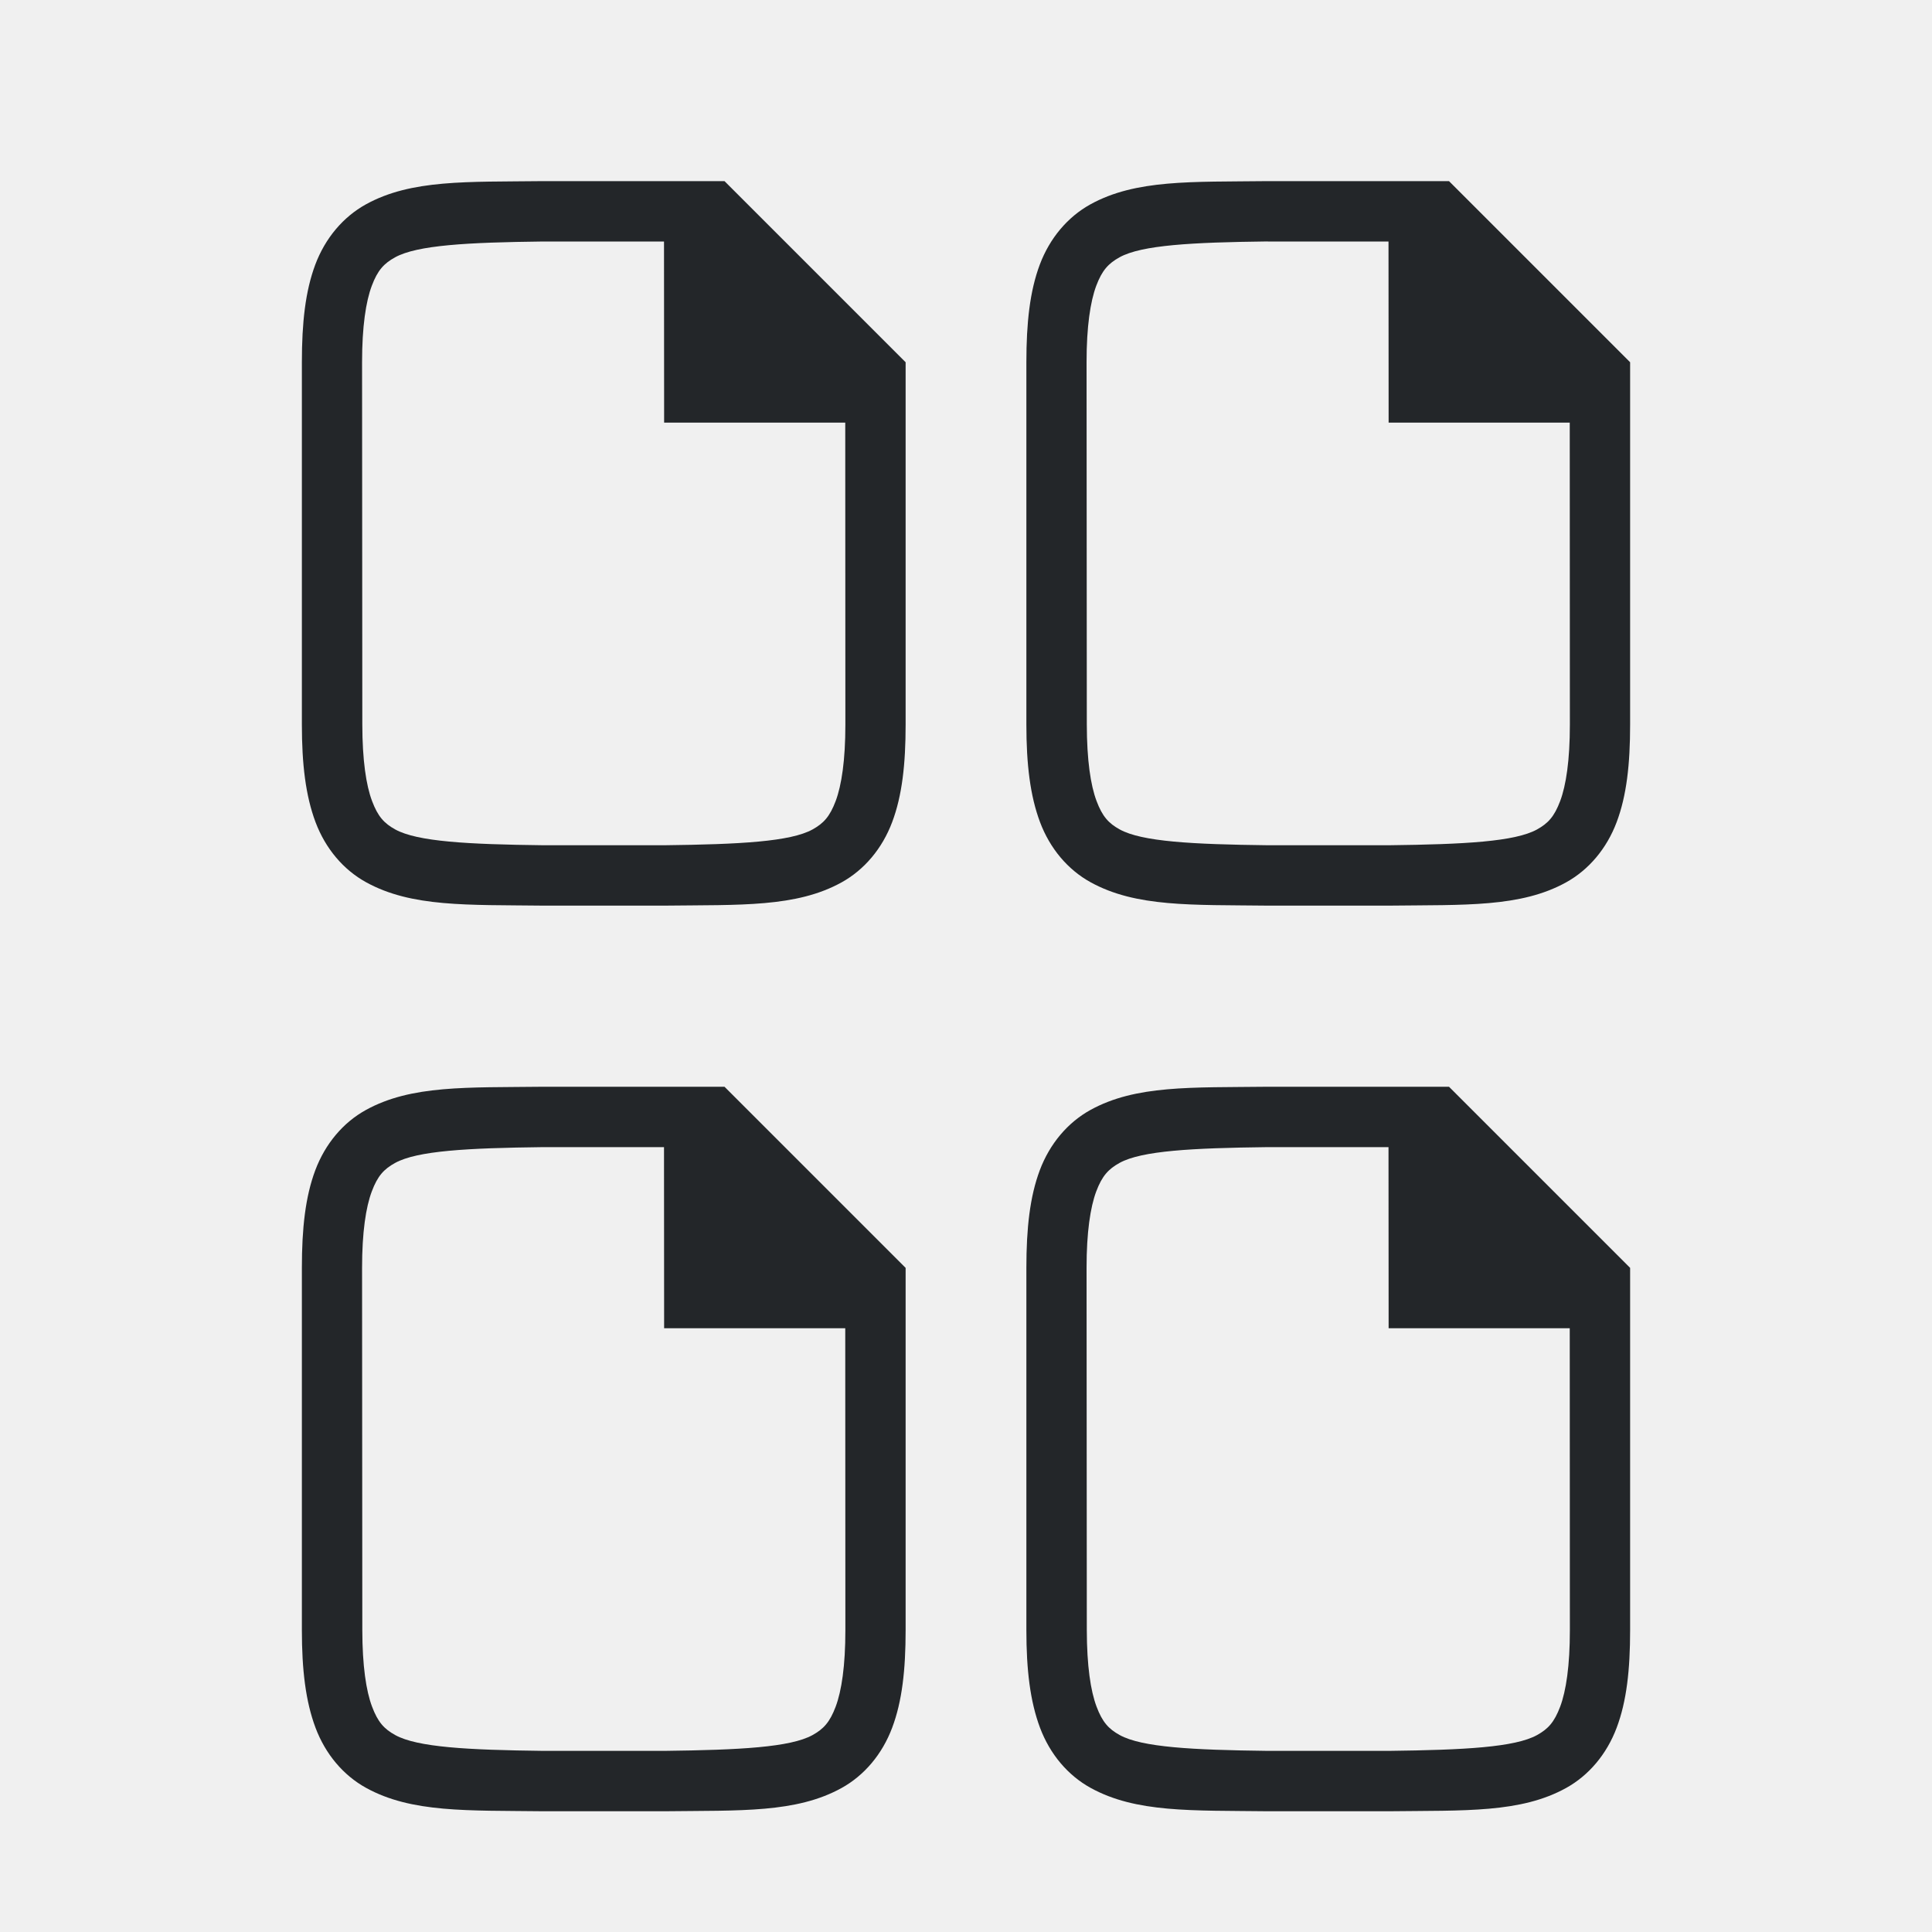
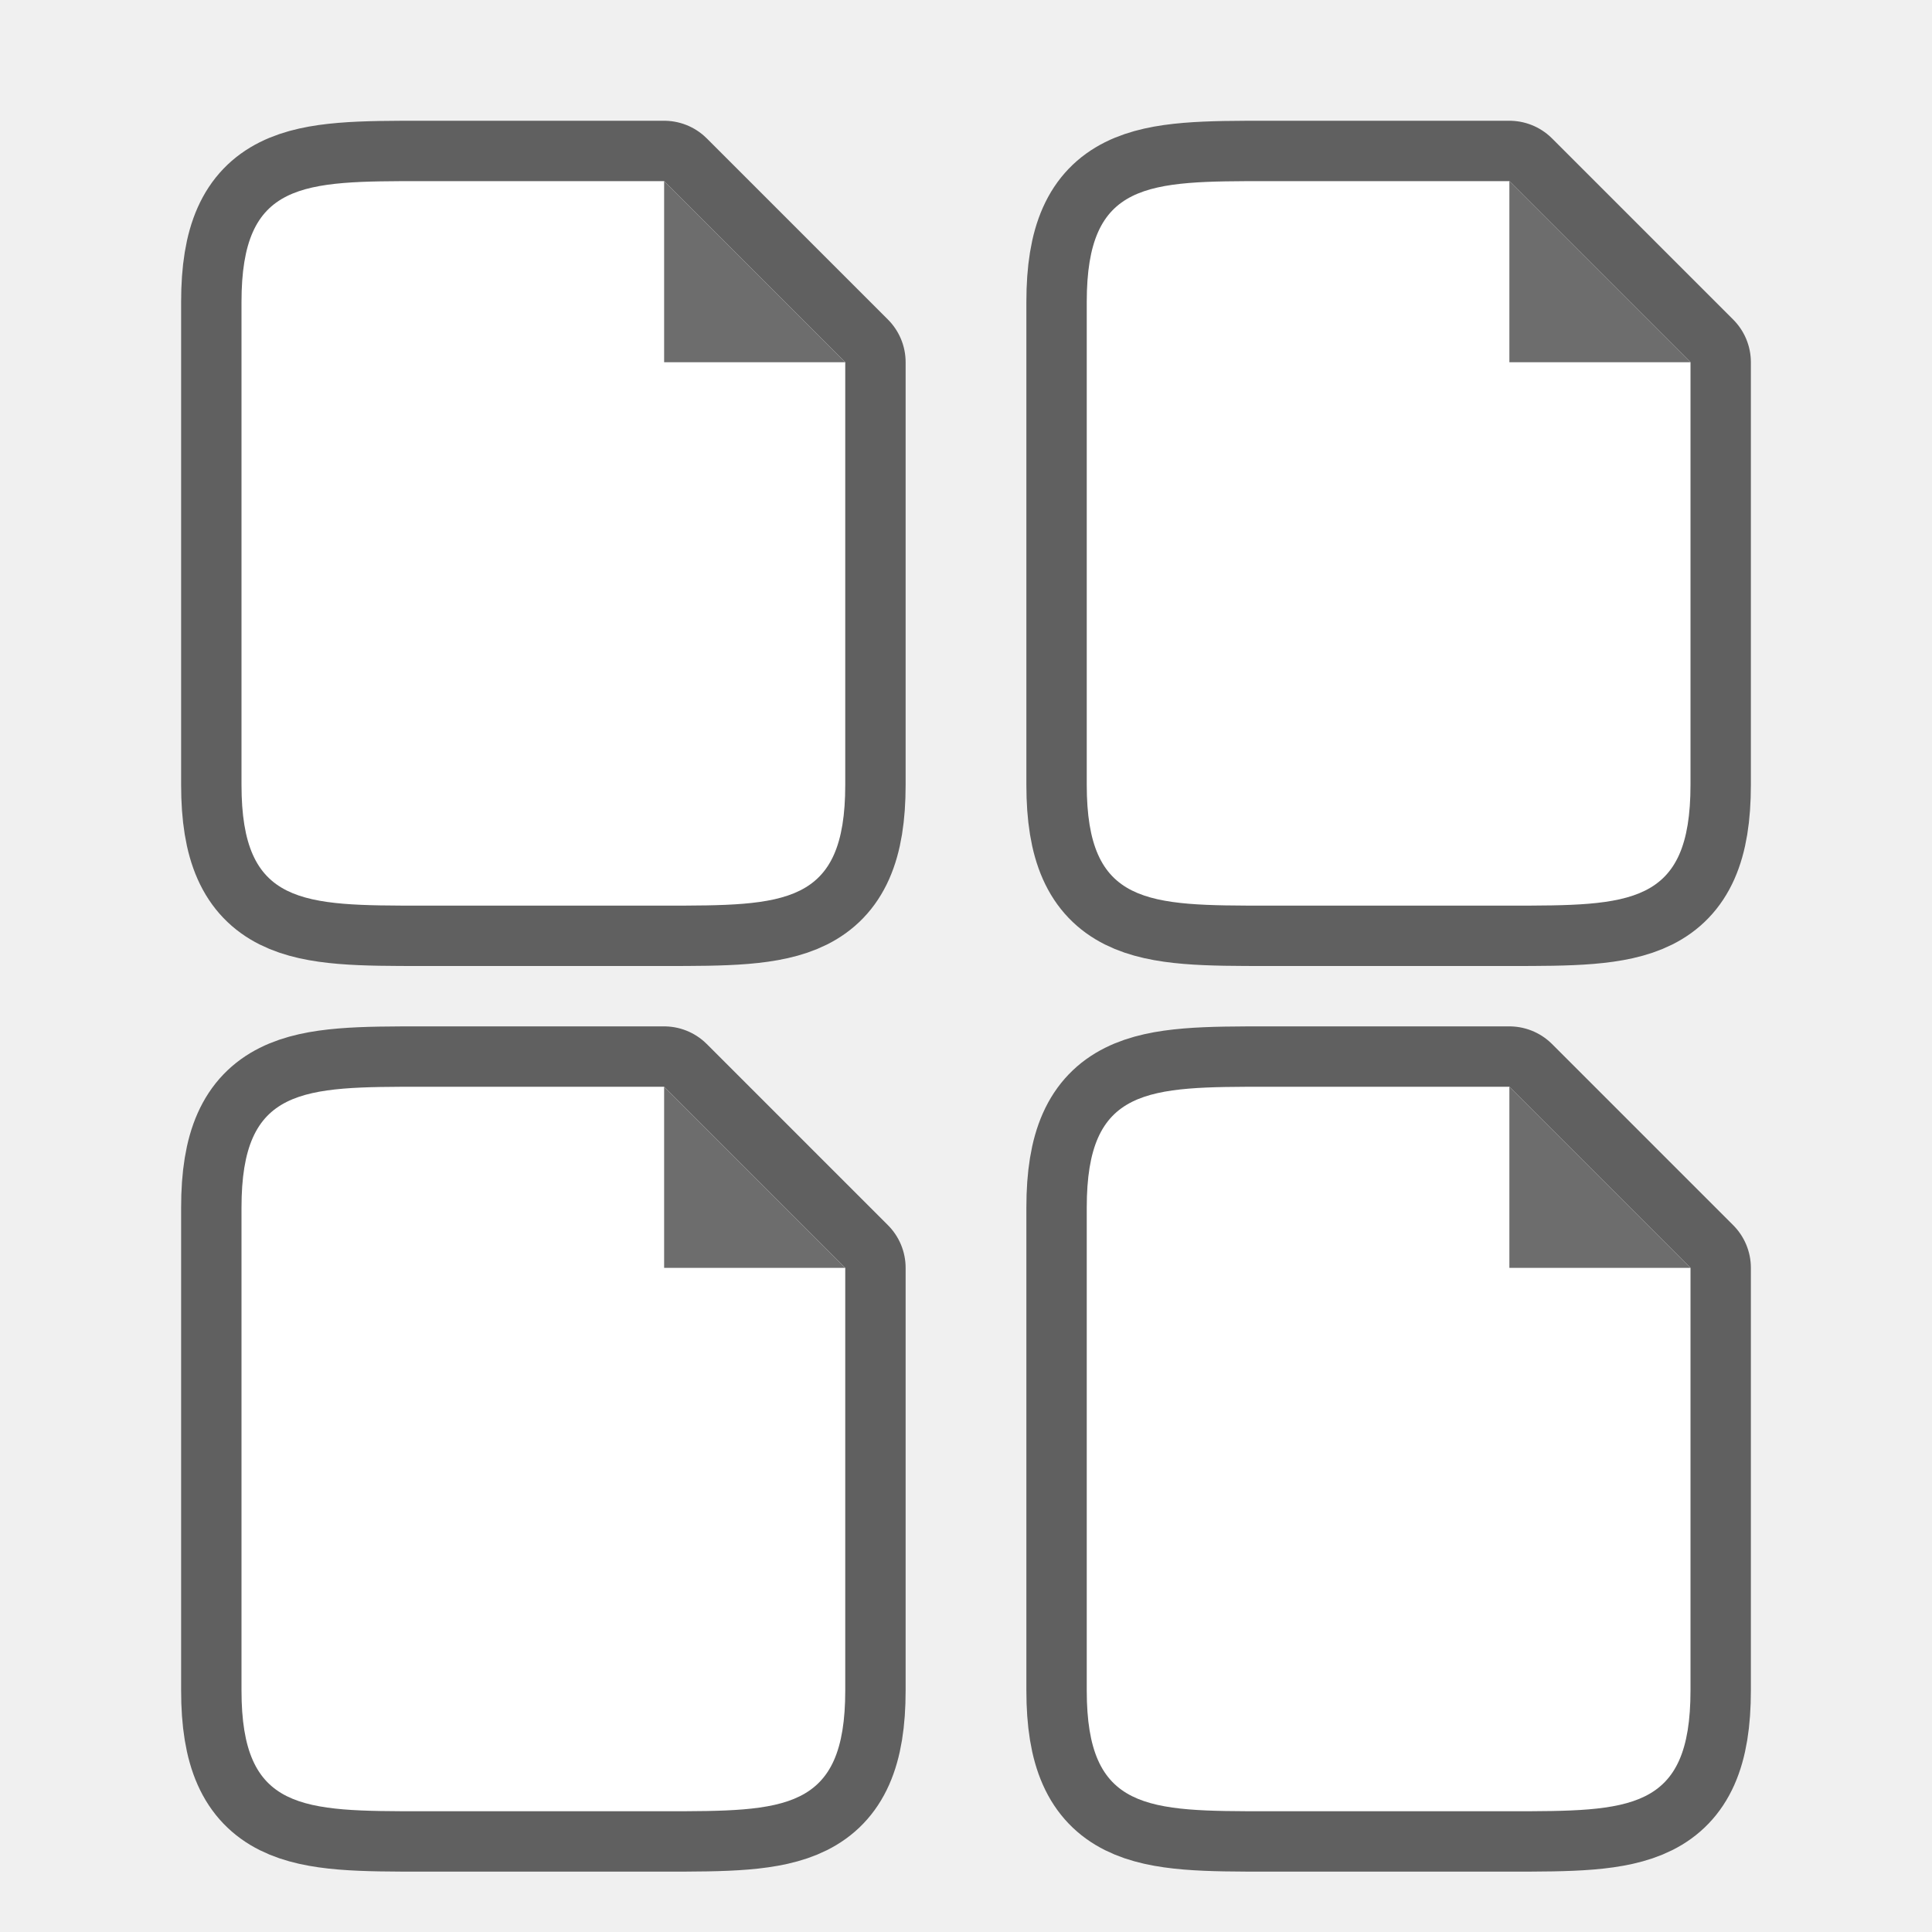
<svg xmlns="http://www.w3.org/2000/svg" viewBox="0 0 32 32" version="1.1" id="svg4">
  <defs id="defs8" />
-   <path id="path827" style="color:#000000;font-style:normal;font-variant:normal;font-weight:normal;font-stretch:normal;font-size:medium;line-height:normal;font-family:sans-serif;font-variant-ligatures:normal;font-variant-position:normal;font-variant-caps:normal;font-variant-numeric:normal;font-variant-alternates:normal;font-feature-settings:normal;text-indent:0;text-align:start;text-decoration:none;text-decoration-line:none;text-decoration-style:solid;text-decoration-color:#000000;letter-spacing:normal;word-spacing:normal;text-transform:none;writing-mode:lr-tb;direction:ltr;text-orientation:mixed;dominant-baseline:auto;baseline-shift:baseline;text-anchor:start;white-space:normal;shape-padding:0;clip-rule:nonzero;display:inline;overflow:visible;visibility:visible;opacity:1;isolation:auto;mix-blend-mode:normal;color-interpolation:sRGB;color-interpolation-filters:linearRGB;solid-color:#000000;solid-opacity:1;vector-effect:none;fill:#232629;fill-opacity:1;fill-rule:nonzero;stroke:none;stroke-width:1;stroke-linecap:butt;stroke-linejoin:miter;stroke-miterlimit:4;stroke-dasharray:none;stroke-dashoffset:0;stroke-opacity:1;marker:none;color-rendering:auto;image-rendering:auto;shape-rendering:auto;text-rendering:auto;enable-background:accumulate" d="m 20.992,18 c -1.258,0.015 -2.179,-0.031 -2.932,0.385 -0.376,0.208 -0.673,0.559 -0.838,0.998 C 17.058,19.821 17,20.342 17,21 v 6 c 0,0.658 0.062,1.179 0.226,1.617 0.165,0.439 0.462,0.789 0.838,0.996 0.753,0.415 1.674,0.372 2.932,0.387 h 0.002 2.005 0.004 c 1.258,-0.015 2.179,0.031 2.932,-0.385 0.376,-0.208 0.673,-0.559 0.838,-0.998 C 26.942,28.179 27,27.658 27,27 v -6 l -3,-3 h -3.004 z m 0.006,1 H 22.998 L 23,22 h 3 l 0.002,5 c 2.61e-4,0.592 -0.063,1.006 -0.16,1.266 -0.098,0.26 -0.201,0.371 -0.385,0.473 C 25.091,28.94 24.26,28.985 23.002,29 h -1.994 -0.006 C 19.743,28.985 18.912,28.94 18.546,28.738 18.363,28.637 18.259,28.525 18.162,28.266 18.064,28.006 18.002,27.592 18.001,27 l -0.004,-6 c -3.9e-4,-0.592 0.063,-1.006 0.16,-1.266 0.098,-0.26 0.203,-0.371 0.387,-0.473 C 18.91,19.06 19.739,19.015 20.998,19 Z M 8.992,18 C 7.734,18.015 6.813,17.969 6.06,18.385 5.684,18.592 5.387,18.944 5.222,19.383 5.058,19.821 5,20.342 5,21 v 6 c 0,0.658 0.062,1.179 0.226,1.617 0.165,0.439 0.462,0.789 0.838,0.996 0.753,0.415 1.674,0.372 2.932,0.387 h 0.002 2.005 0.004 c 1.258,-0.015 2.179,0.031 2.932,-0.385 0.376,-0.208 0.673,-0.559 0.838,-0.998 C 14.942,28.179 15,27.658 15,27 v -6 l -3,-3 H 8.996 Z m 0.006,1 H 10.998 L 11,22 h 3 l 0.002,5 c 2.61e-4,0.592 -0.063,1.006 -0.16,1.266 -0.098,0.26 -0.201,0.371 -0.385,0.473 C 13.091,28.94 12.26,28.985 11.002,29 H 9.008 9.002 C 7.743,28.985 6.912,28.94 6.546,28.738 6.363,28.637 6.259,28.525 6.162,28.266 6.064,28.006 6.002,27.592 6.001,27 l -0.004,-6 C 5.997,20.408 6.06,19.994 6.158,19.734 6.255,19.474 6.361,19.363 6.544,19.262 6.91,19.06 7.739,19.015 8.998,19 Z M 8.992,3 c -1.258,0.015 -2.179,-0.031 -2.932,0.385 -0.376,0.208 -0.673,0.559 -0.838,0.998 C 5.058,4.821 5,5.342 5,6 v 6 c 0,0.658 0.062,1.179 0.226,1.617 0.165,0.439 0.462,0.789 0.838,0.996 0.753,0.415 1.674,0.372 2.932,0.387 h 0.002 2.005 0.004 c 1.258,-0.015 2.179,0.031 2.932,-0.385 0.376,-0.208 0.673,-0.559 0.838,-0.998 C 14.942,13.179 15,12.658 15,12 V 6 l -3,-3 H 8.996 Z m 0.006,1 H 10.998 L 11,7 h 3 l 0.002,5 c 2.61e-4,0.592 -0.063,1.006 -0.16,1.266 -0.098,0.26 -0.201,0.371 -0.385,0.473 C 13.091,13.94 12.26,13.985 11.002,14 H 9.008 9.002 C 7.743,13.985 6.912,13.94 6.546,13.738 6.363,13.637 6.259,13.525 6.162,13.266 6.064,13.006 6.002,12.592 6.001,12 L 5.997,6 C 5.997,5.408 6.06,4.994 6.158,4.734 6.255,4.474 6.361,4.363 6.544,4.262 c 0.366,-0.202 1.195,-0.247 2.453,-0.262 z m 11.994,-1 c -1.258,0.015 -2.179,-0.031 -2.932,0.385 -0.376,0.208 -0.673,0.559 -0.838,0.998 C 17.058,4.821 17,5.342 17,6 v 6 c 0,0.658 0.062,1.179 0.226,1.617 0.165,0.439 0.462,0.789 0.838,0.996 0.753,0.415 1.674,0.372 2.932,0.387 h 0.002 2.005 0.004 c 1.258,-0.015 2.179,0.031 2.932,-0.385 0.376,-0.208 0.673,-0.559 0.838,-0.998 C 26.942,13.179 27,12.658 27,12 V 6 l -3,-3 h -3.004 z m 0.006,1 H 22.998 L 23,7 h 3 l 0.002,5 c 2.61e-4,0.592 -0.063,1.006 -0.16,1.266 -0.098,0.26 -0.201,0.371 -0.385,0.473 C 25.091,13.94 24.26,13.985 23.002,14 h -1.994 -0.006 C 19.743,13.985 18.912,13.94 18.546,13.738 18.363,13.637 18.259,13.525 18.162,13.266 18.064,13.006 18.002,12.592 18.001,12 l -0.004,-6 c -3.9e-4,-0.592 0.063,-1.006 0.16,-1.266 0.098,-0.26 0.203,-0.371 0.387,-0.473 0.366,-0.202 1.195,-0.247 2.453,-0.262 z" />
+   <path style="opacity:0.6;fill:#000000;stroke:#000000;stroke-width:2;stroke-linejoin:round;stroke-miterlimit:4;stroke-dasharray:none" id="path815" d="M 4,13 V 5 c 0,-2 1,-2 3,-2 H 11 L 14,6 v 7 c 0,2 -1,2 -3,2 H 7 c -2,0 -3,0 -3,-2 z" />
+   <path d="M 4,13 V 5 c 0,-2 1,-2 3,-2 H 11 L 14,6 v 7 c 0,2 -1,2 -3,2 H 7 c -2,0 -3,0 -3,-2 z" id="path2" style="fill:#ffffff" />
+   <path d="M 11,6 V 3 L 14,6 Z" id="path4" style="fill:#6d6d6d;fill-opacity:1" />
+   <path d="M 18,13 V 5 c 0,-2 1,-2 3,-2 h 4 L 28,6 v 7 c 0,2 -1,2 -3,2 h -4 c -2,0 -3,0 -3,-2 z" id="path824" style="opacity:0.6;fill:#000000;stroke:#000000;stroke-width:2;stroke-linejoin:round;stroke-miterlimit:4;stroke-dasharray:none" />
+   <path style="fill:#ffffff" id="path826" d="M 18,13 V 5 c 0,-2 1,-2 3,-2 h 4 L 28,6 v 7 c 0,2 -1,2 -3,2 h -4 c -2,0 -3,0 -3,-2 z" />
+   <path style="fill:#6d6d6d;fill-opacity:1" id="path828" d="M 25,6 V 3 L 28,6 Z" />
+   <path style="opacity:0.6;fill:#000000;stroke:#000000;stroke-width:2;stroke-linejoin:round;stroke-miterlimit:4;stroke-dasharray:none" id="path830" d="m 18,28 v -8 c 0,-2 1,-2 3,-2 h 4 l 3,3 v 7 c 0,2 -1,2 -3,2 h -4 c -2,0 -3,0 -3,-2 z" />
+   <path d="m 18,28 v -8 c 0,-2 1,-2 3,-2 h 4 l 3,3 v 7 c 0,2 -1,2 -3,2 h -4 c -2,0 -3,0 -3,-2 z" id="path832" style="fill:#ffffff" />
+   <path d="m 25,21 v -3 l 3,3 z" id="path834" style="fill:#6d6d6d;fill-opacity:1" />
+   <path d="m 4,28 v -8 c 0,-2 1,-2 3,-2 h 4 l 3,3 v 7 c 0,2 -1,2 -3,2 H 7 C 5,30 4,30 4,28 Z" id="path836" style="opacity:0.6;fill:#000000;stroke:#000000;stroke-width:2;stroke-linejoin:round;stroke-miterlimit:4;stroke-dasharray:none" />
+   <path style="fill:#ffffff" id="path838" d="m 4,28 v -8 c 0,-2 1,-2 3,-2 h 4 l 3,3 v 7 c 0,2 -1,2 -3,2 H 7 C 5,30 4,30 4,28 Z" />
+   <path style="fill:#6d6d6d;fill-opacity:1" id="path840" d="m 11,21 v -3 l 3,3 z" />
</svg>
